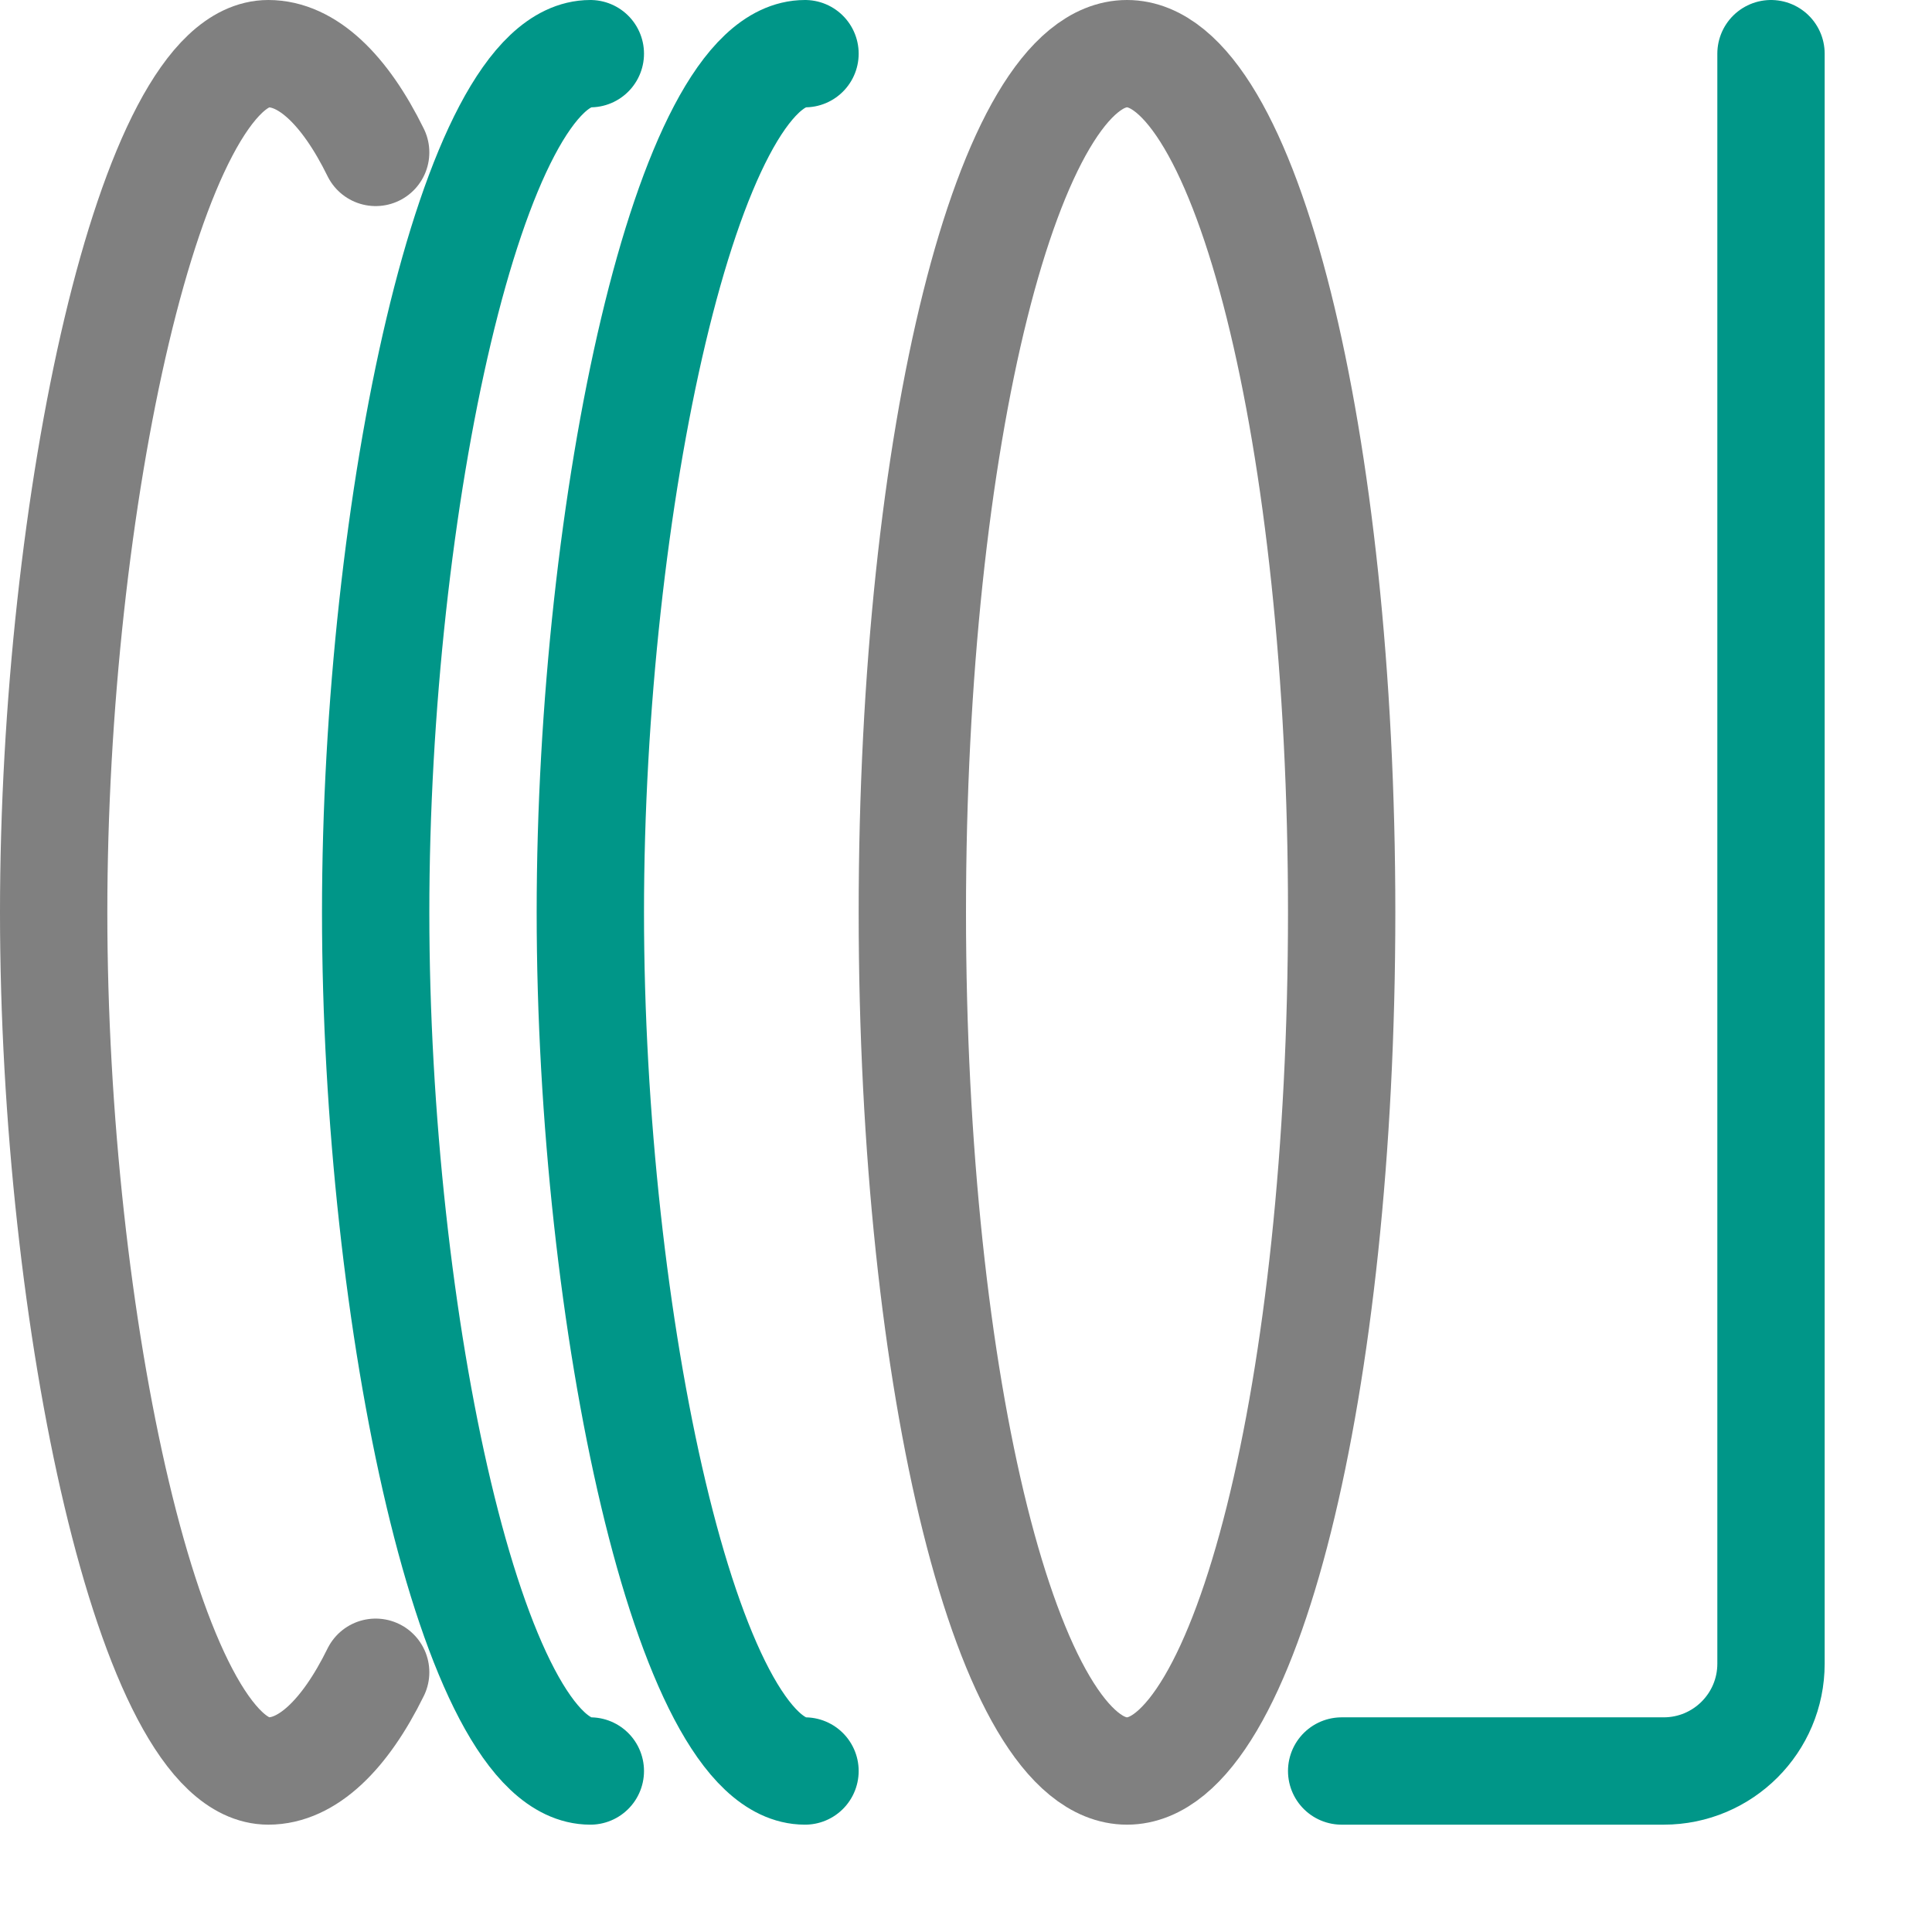
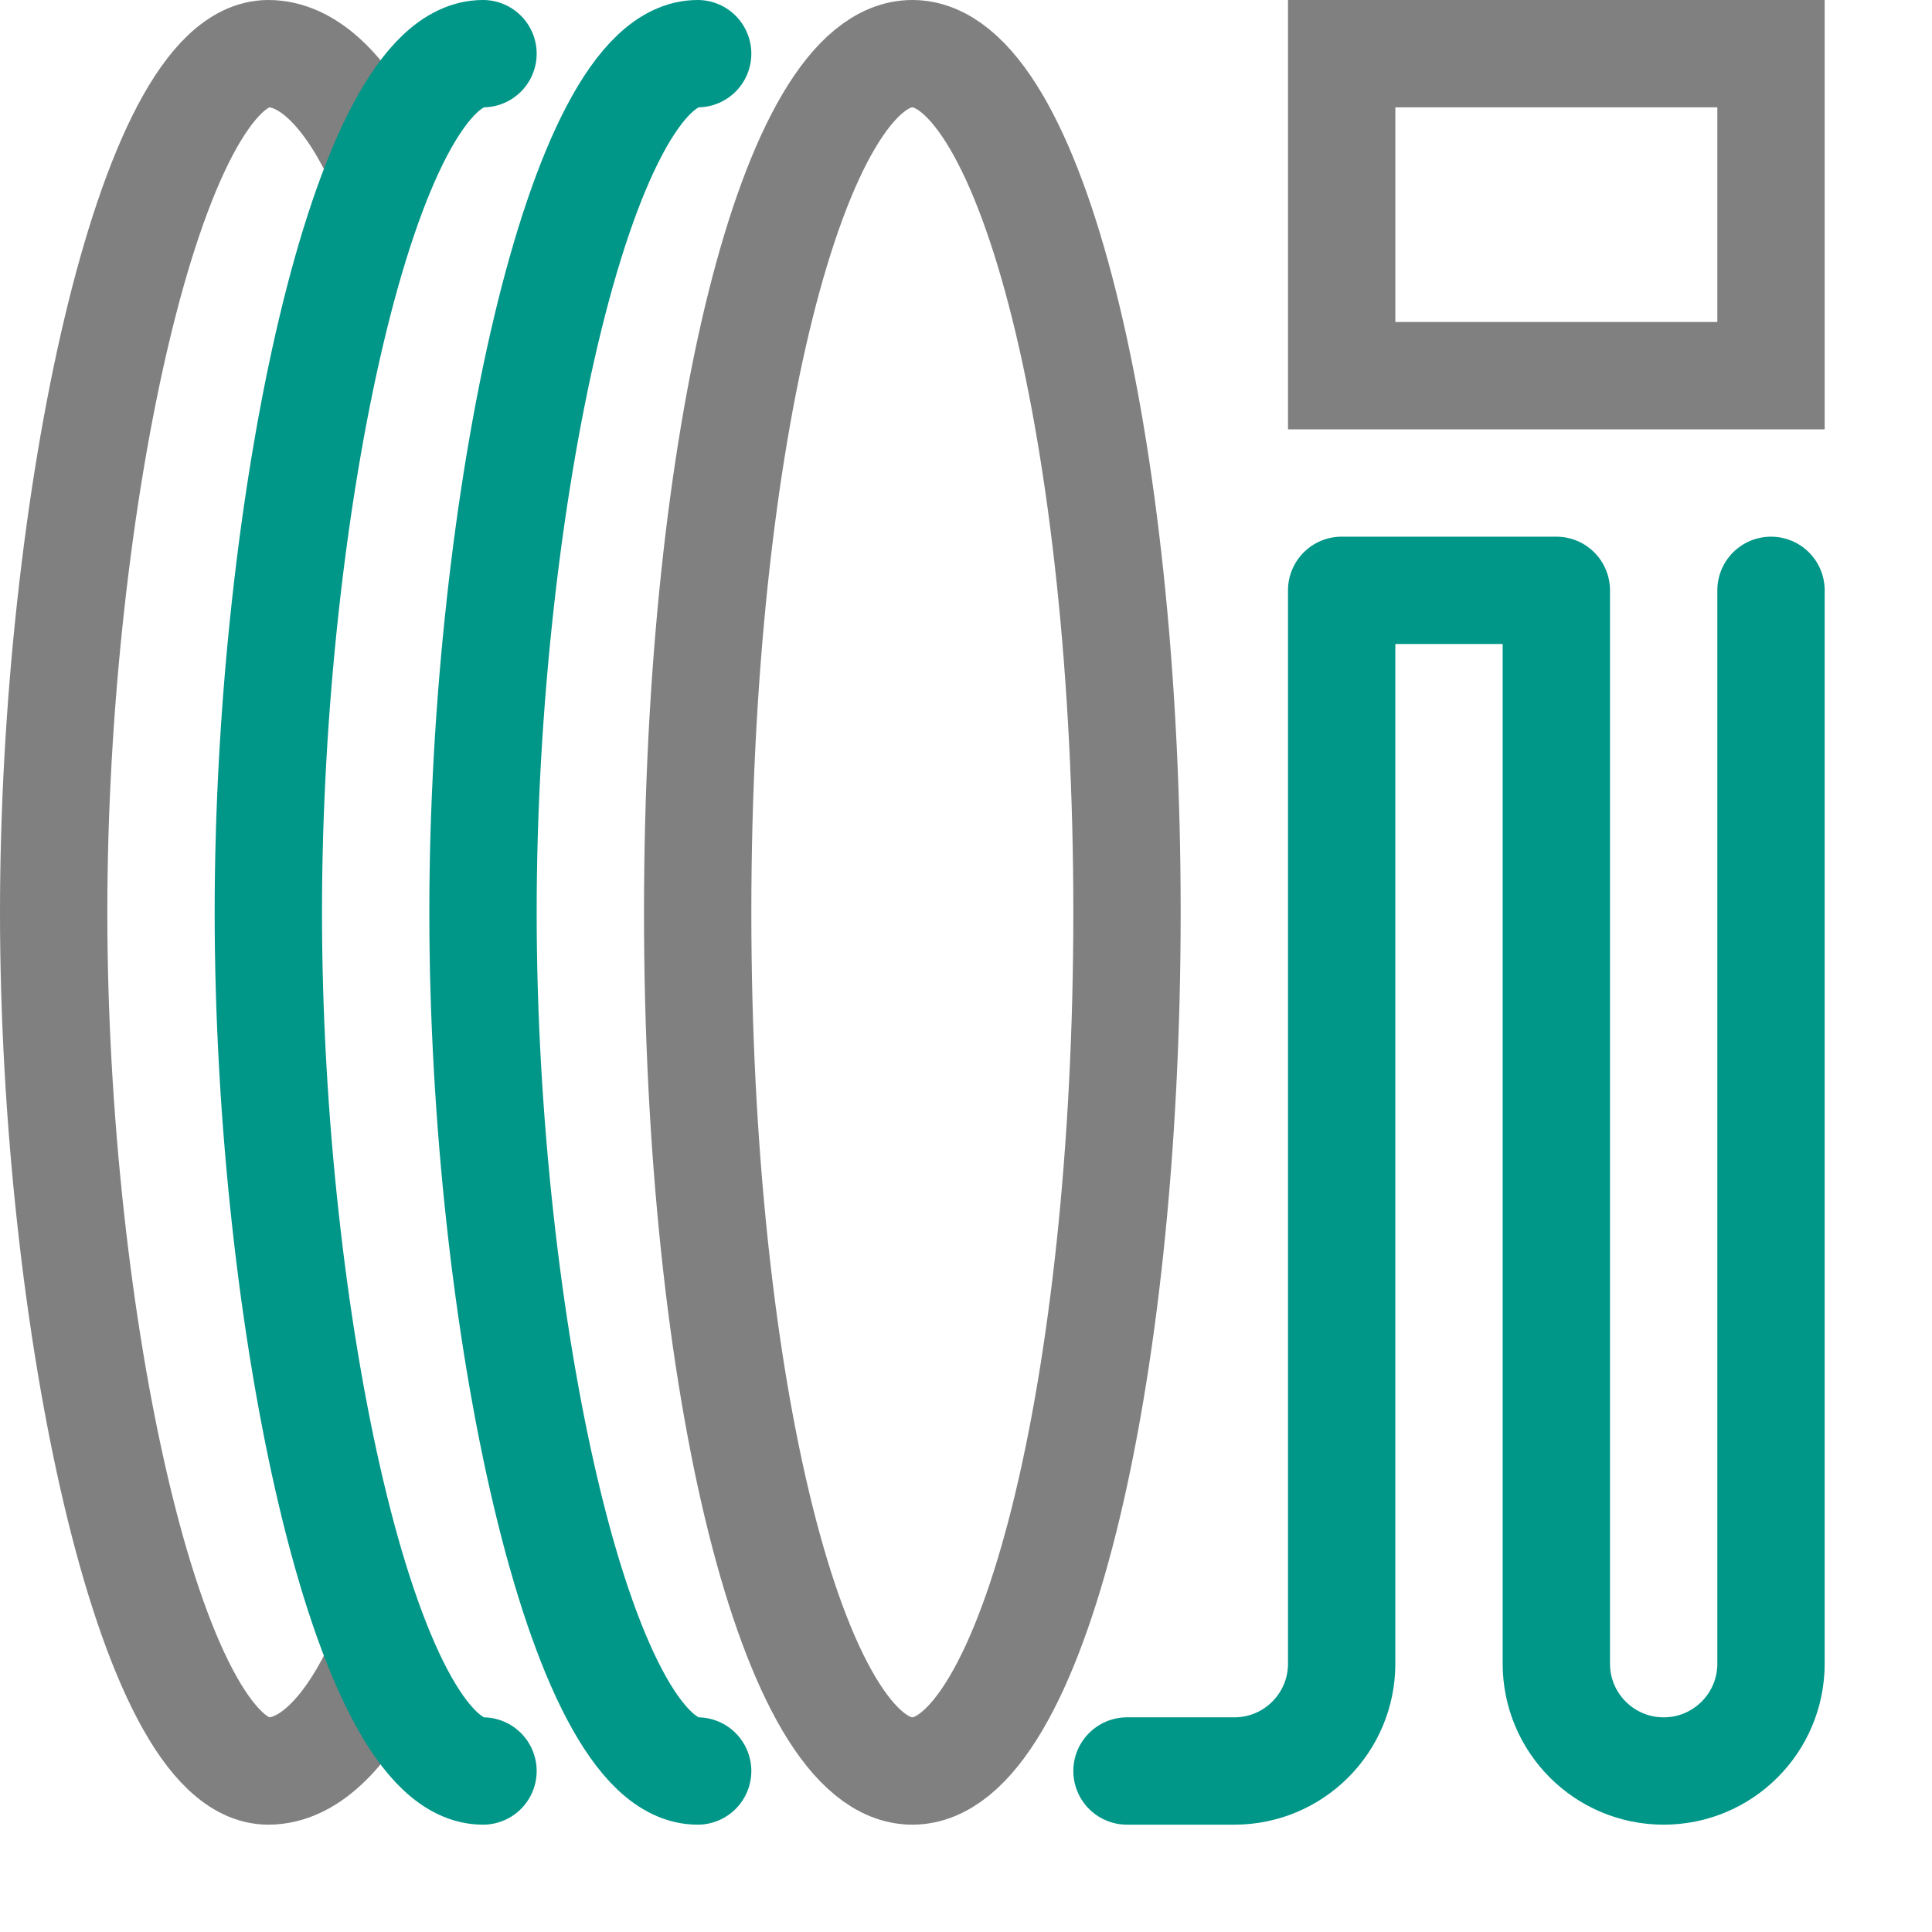
<svg xmlns="http://www.w3.org/2000/svg" viewBox="0 0 18 18">
  <path d="M3.5,15.58c-.29.59-.64.92-1,.92-1.1,0-2-4.21-2-8s.9-8,2-8c.36,0,.71.33,1,.92" style="fill:none;stroke:gray;stroke-linecap:round;stroke-linejoin:round" />
-   <path d="M5.5,16.5c-1.1,0-2-4.21-2-8s.9-8,2-8" style="fill:none;stroke:#009688;stroke-linecap:round;stroke-linejoin:round" />
-   <path d="M7.5,16.5c-1.1,0-2-4.21-2-8s.9-8,2-8" style="fill:none;stroke:#009688;stroke-linecap:round;stroke-linejoin:round" />
-   <ellipse cx="10.5" cy="8.5" rx="2" ry="8" style="fill:none;stroke:gray;stroke-linecap:round;stroke-linejoin:round" />
-   <path d="M12.5,16.5h3a1,1,0,0,0,1-1V.5" style="fill:none;stroke:#009688;stroke-linecap:round;stroke-linejoin:round" />
+   <path d="M4.5,16.5c-1.1,0-2-4.21-2-8s.9-8,2-8" style="fill:none;stroke:#009688;stroke-linecap:round;stroke-linejoin:round" />
+   <path d="M6.5,16.5c-1.1,0-2-4.21-2-8s.9-8,2-8" style="fill:none;stroke:#009688;stroke-linecap:round;stroke-linejoin:round" />
+   <ellipse cx="8.5" cy="8.5" rx="2" ry="8" style="fill:none;stroke:gray;stroke-linecap:round;stroke-linejoin:round" />
+   <path d="M10.5,16.5h1a1,1,0,0,0,1-1V5.5h2v10a1,1,0,0,0,1,1h0a1,1,0,0,0,1-1V5.5" style="fill:none;stroke:#009688;stroke-linecap:round;stroke-linejoin:round" />
+   <rect x="12.5" y="0.5" width="4" height="3" style="fill:none;stroke:gray;stroke-miterlimit:10" />
</svg>
